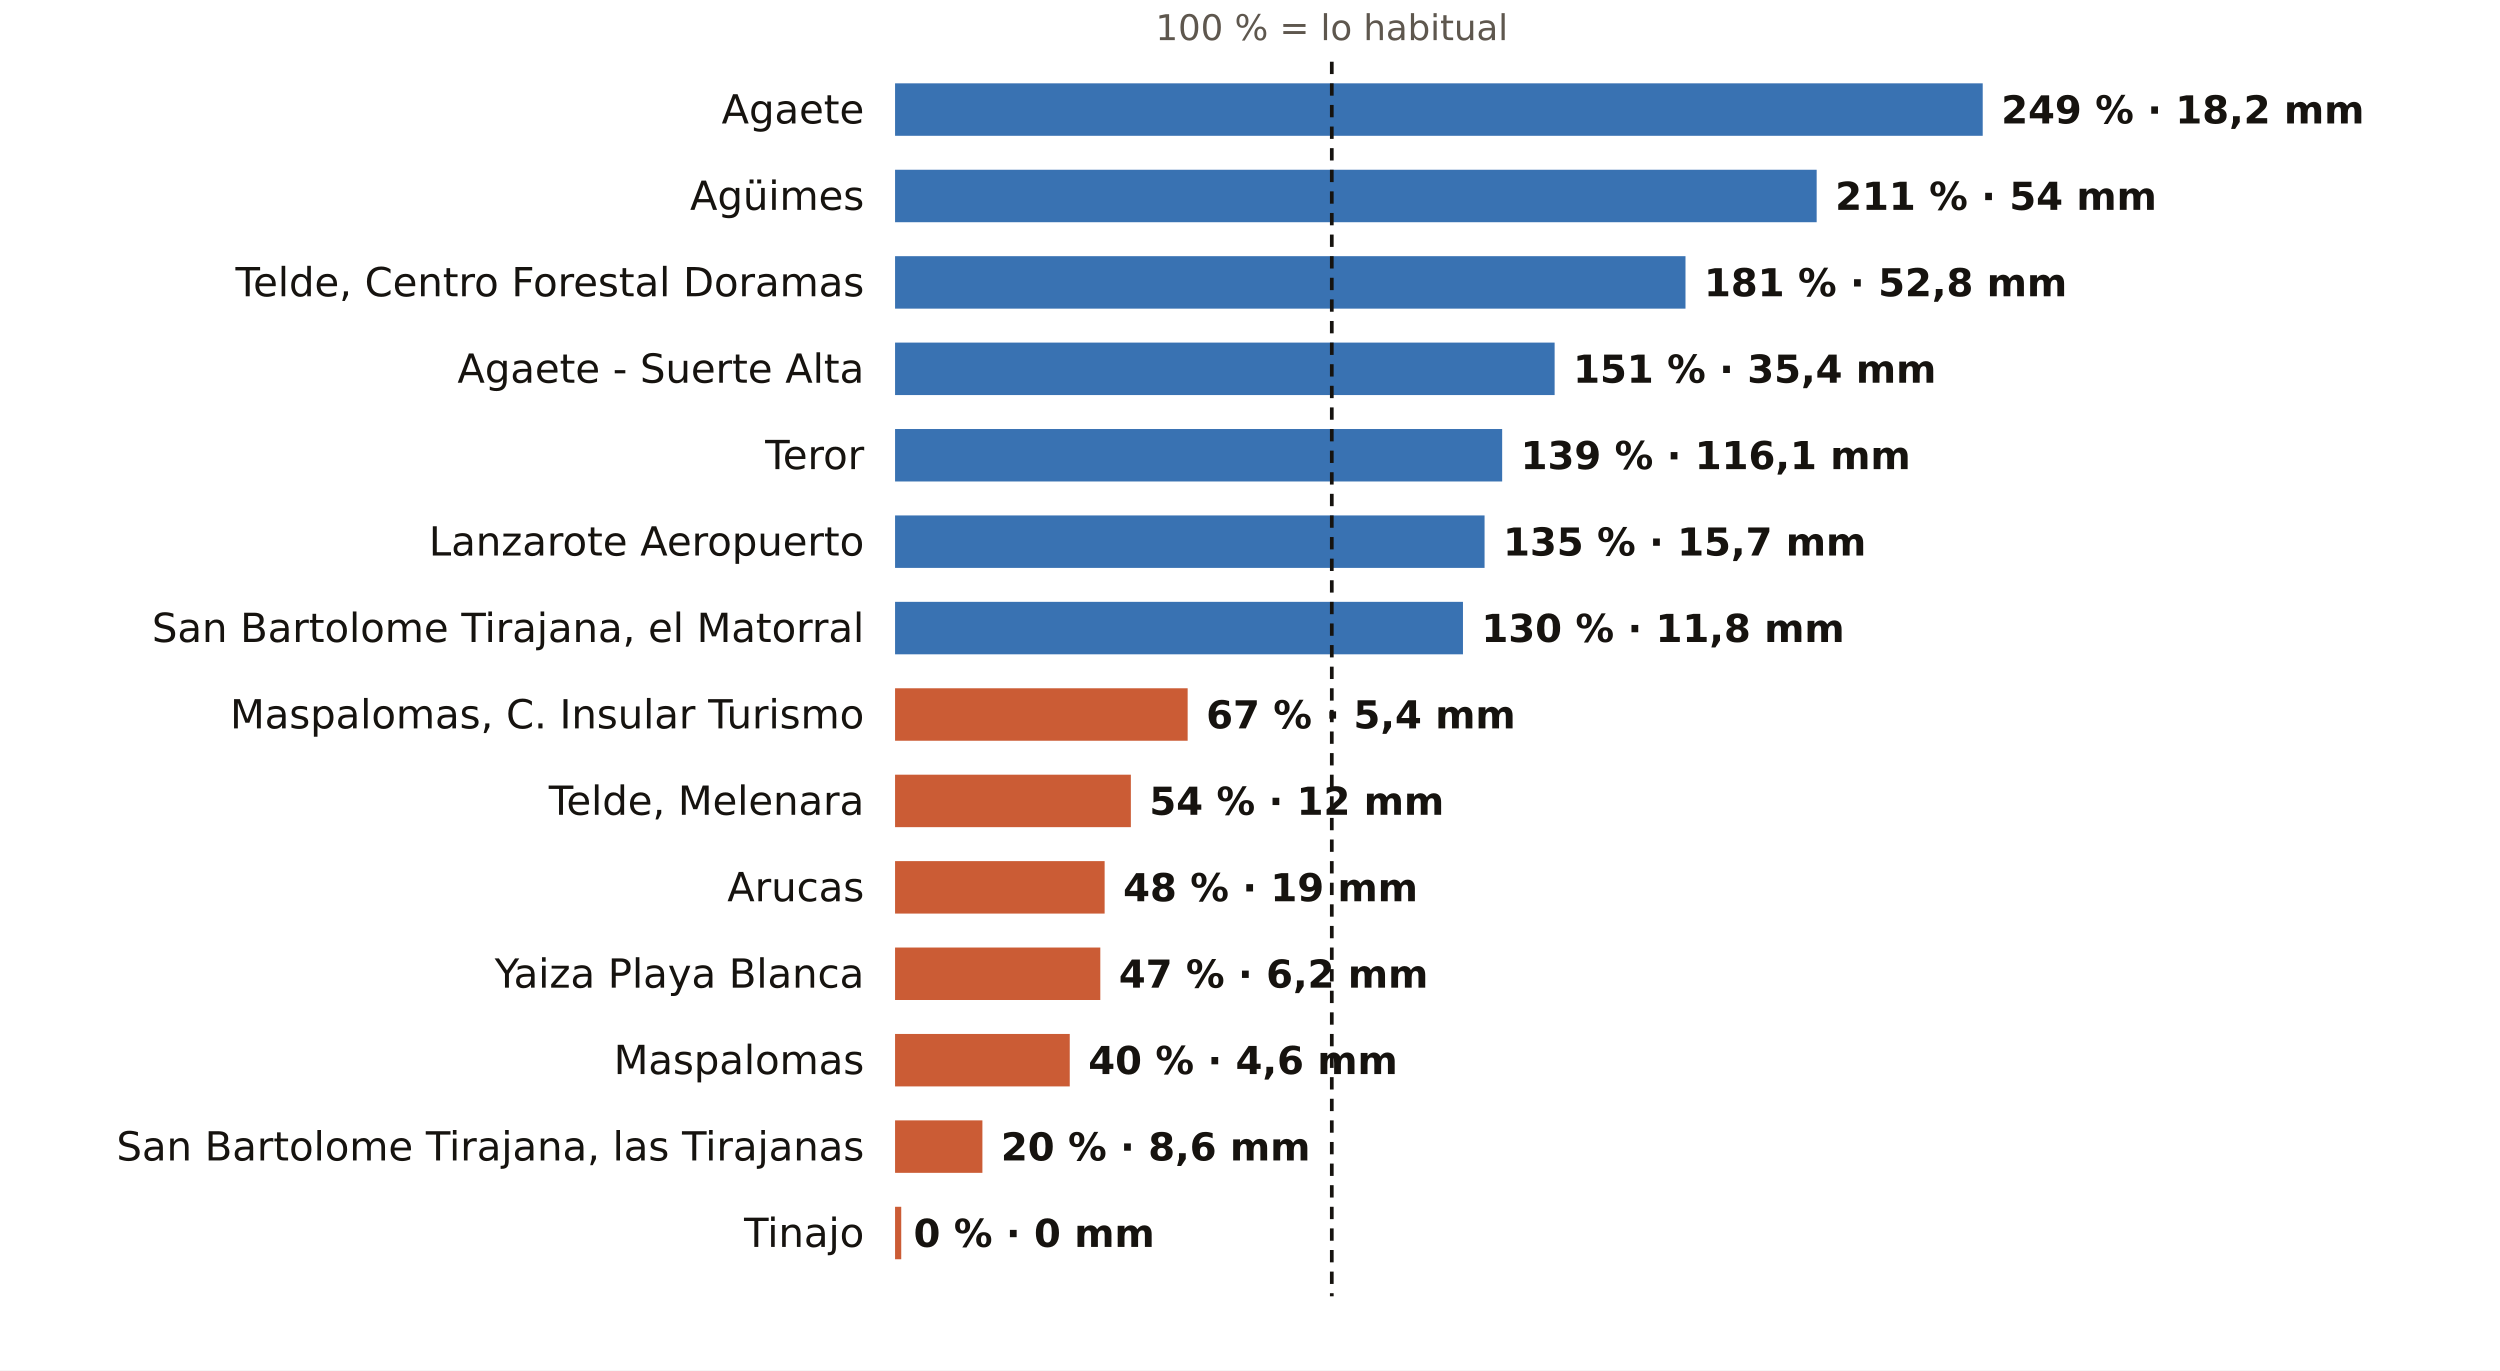
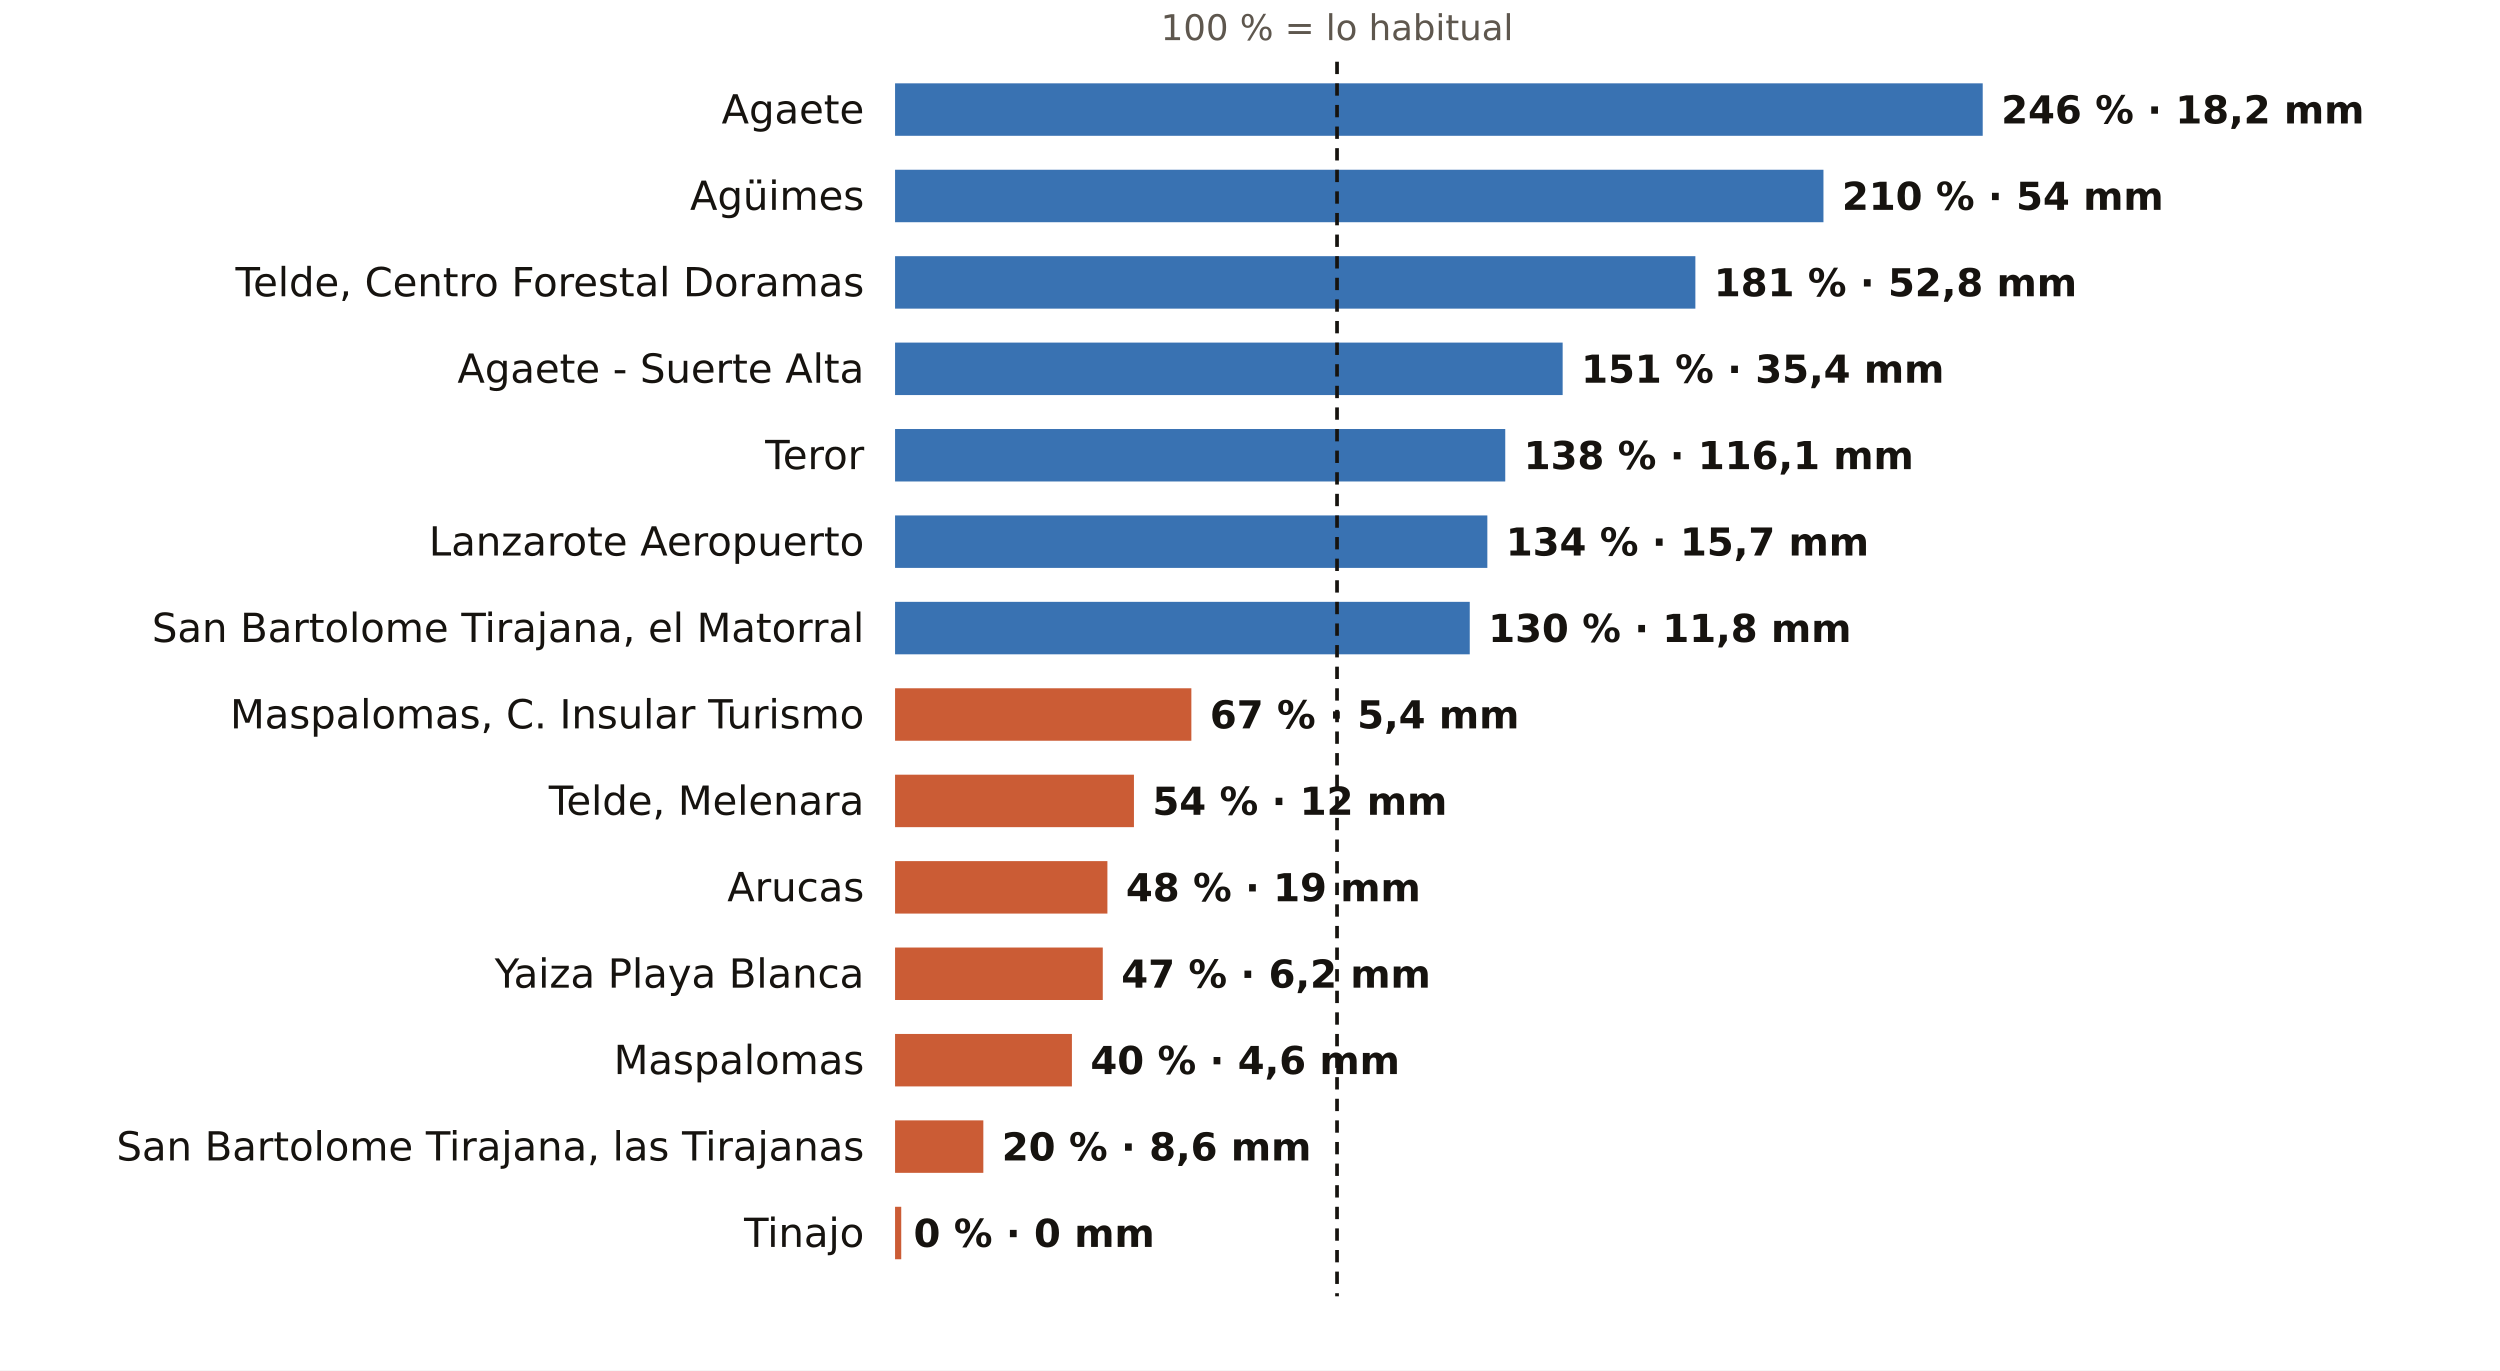
<svg xmlns="http://www.w3.org/2000/svg" viewBox="0 0 810 444" width="810" height="444" role="img" aria-label="El otoño en los pluviómetros de AEMET de Las Palmas: % de lo habitual">
  <rect width="810" height="444" fill="#FFFFFF" />
-   <text x="431.5" y="13.0" font-size="11.5" fill="#5E574E" text-anchor="middle" font-weight="400" font-family="Public Sans, DejaVu Sans, Arial, sans-serif">100 % = lo habitual</text>
+   <text x="433.2" y="13.0" font-size="11.5" fill="#5E574E" text-anchor="middle" font-weight="400" font-family="Public Sans, DejaVu Sans, Arial, sans-serif">100 % = lo habitual</text>
  <text x="280.0" y="40.0" font-size="13" fill="#16130F" text-anchor="end" font-weight="500" font-family="Public Sans, DejaVu Sans, Arial, sans-serif">Agaete</text>
  <rect x="290" y="27" width="352.4" height="17" fill="#1F5FA8" opacity="0.88" />
-   <text x="648.4" y="40.0" font-size="12.5" fill="#16130F" text-anchor="start" font-weight="600" font-family="Public Sans, DejaVu Sans, Arial, sans-serif">249 % · 18,2 mm</text>
+   <text x="648.4" y="40.0" font-size="12.5" fill="#16130F" text-anchor="start" font-weight="600" font-family="Public Sans, DejaVu Sans, Arial, sans-serif">246 % · 18,2 mm</text>
  <text x="280.0" y="68.0" font-size="13" fill="#16130F" text-anchor="end" font-weight="500" font-family="Public Sans, DejaVu Sans, Arial, sans-serif">Agüimes</text>
-   <rect x="290" y="55" width="298.6" height="17" fill="#1F5FA8" opacity="0.88" />
-   <text x="594.6" y="68.0" font-size="12.5" fill="#16130F" text-anchor="start" font-weight="600" font-family="Public Sans, DejaVu Sans, Arial, sans-serif">211 % · 54 mm</text>
+   <rect x="290" y="55" width="300.8" height="17" fill="#1F5FA8" opacity="0.88" />
+   <text x="596.8" y="68.0" font-size="12.5" fill="#16130F" text-anchor="start" font-weight="600" font-family="Public Sans, DejaVu Sans, Arial, sans-serif">210 % · 54 mm</text>
  <text x="280.0" y="96.0" font-size="13" fill="#16130F" text-anchor="end" font-weight="500" font-family="Public Sans, DejaVu Sans, Arial, sans-serif">Telde, Centro Forestal Doramas</text>
-   <rect x="290" y="83" width="256.1" height="17" fill="#1F5FA8" opacity="0.88" />
-   <text x="552.1" y="96.0" font-size="12.5" fill="#16130F" text-anchor="start" font-weight="600" font-family="Public Sans, DejaVu Sans, Arial, sans-serif">181 % · 52,8 mm</text>
+   <rect x="290" y="83" width="259.3" height="17" fill="#1F5FA8" opacity="0.88" />
+   <text x="555.3" y="96.0" font-size="12.5" fill="#16130F" text-anchor="start" font-weight="600" font-family="Public Sans, DejaVu Sans, Arial, sans-serif">181 % · 52,8 mm</text>
  <text x="280.0" y="124.0" font-size="13" fill="#16130F" text-anchor="end" font-weight="500" font-family="Public Sans, DejaVu Sans, Arial, sans-serif">Agaete - Suerte Alta</text>
-   <rect x="290" y="111" width="213.7" height="17" fill="#1F5FA8" opacity="0.88" />
-   <text x="509.7" y="124.0" font-size="12.5" fill="#16130F" text-anchor="start" font-weight="600" font-family="Public Sans, DejaVu Sans, Arial, sans-serif">151 % · 35,4 mm</text>
+   <rect x="290" y="111" width="216.3" height="17" fill="#1F5FA8" opacity="0.88" />
+   <text x="512.3" y="124.0" font-size="12.5" fill="#16130F" text-anchor="start" font-weight="600" font-family="Public Sans, DejaVu Sans, Arial, sans-serif">151 % · 35,4 mm</text>
  <text x="280.0" y="152.0" font-size="13" fill="#16130F" text-anchor="end" font-weight="500" font-family="Public Sans, DejaVu Sans, Arial, sans-serif">Teror</text>
-   <rect x="290" y="139" width="196.7" height="17" fill="#1F5FA8" opacity="0.88" />
-   <text x="492.7" y="152.0" font-size="12.5" fill="#16130F" text-anchor="start" font-weight="600" font-family="Public Sans, DejaVu Sans, Arial, sans-serif">139 % · 116,1 mm</text>
+   <rect x="290" y="139" width="197.7" height="17" fill="#1F5FA8" opacity="0.88" />
+   <text x="493.7" y="152.0" font-size="12.5" fill="#16130F" text-anchor="start" font-weight="600" font-family="Public Sans, DejaVu Sans, Arial, sans-serif">138 % · 116,1 mm</text>
  <text x="280.0" y="180.0" font-size="13" fill="#16130F" text-anchor="end" font-weight="500" font-family="Public Sans, DejaVu Sans, Arial, sans-serif">Lanzarote Aeropuerto</text>
-   <rect x="290" y="167" width="191.0" height="17" fill="#1F5FA8" opacity="0.88" />
-   <text x="487.0" y="180.0" font-size="12.5" fill="#16130F" text-anchor="start" font-weight="600" font-family="Public Sans, DejaVu Sans, Arial, sans-serif">135 % · 15,7 mm</text>
+   <rect x="290" y="167" width="191.9" height="17" fill="#1F5FA8" opacity="0.88" />
+   <text x="487.9" y="180.0" font-size="12.5" fill="#16130F" text-anchor="start" font-weight="600" font-family="Public Sans, DejaVu Sans, Arial, sans-serif">134 % · 15,7 mm</text>
  <text x="280.0" y="208.0" font-size="13" fill="#16130F" text-anchor="end" font-weight="500" font-family="Public Sans, DejaVu Sans, Arial, sans-serif">San Bartolome Tirajana, el Matorral</text>
-   <rect x="290" y="195" width="184.0" height="17" fill="#1F5FA8" opacity="0.88" />
-   <text x="480.0" y="208.0" font-size="12.5" fill="#16130F" text-anchor="start" font-weight="600" font-family="Public Sans, DejaVu Sans, Arial, sans-serif">130 % · 11,8 mm</text>
+   <rect x="290" y="195" width="186.2" height="17" fill="#1F5FA8" opacity="0.88" />
+   <text x="482.2" y="208.0" font-size="12.5" fill="#16130F" text-anchor="start" font-weight="600" font-family="Public Sans, DejaVu Sans, Arial, sans-serif">130 % · 11,8 mm</text>
  <text x="280.0" y="236.0" font-size="13" fill="#16130F" text-anchor="end" font-weight="500" font-family="Public Sans, DejaVu Sans, Arial, sans-serif">Maspalomas, C. Insular Turismo</text>
-   <rect x="290" y="223" width="94.8" height="17" fill="#C4461A" opacity="0.88" />
-   <text x="390.8" y="236.0" font-size="12.5" fill="#16130F" text-anchor="start" font-weight="600" font-family="Public Sans, DejaVu Sans, Arial, sans-serif">67 % · 5,4 mm</text>
+   <rect x="290" y="223" width="96.0" height="17" fill="#C4461A" opacity="0.88" />
+   <text x="392.0" y="236.0" font-size="12.5" fill="#16130F" text-anchor="start" font-weight="600" font-family="Public Sans, DejaVu Sans, Arial, sans-serif">67 % · 5,4 mm</text>
  <text x="280.0" y="264.0" font-size="13" fill="#16130F" text-anchor="end" font-weight="500" font-family="Public Sans, DejaVu Sans, Arial, sans-serif">Telde, Melenara</text>
-   <rect x="290" y="251" width="76.4" height="17" fill="#C4461A" opacity="0.88" />
-   <text x="372.4" y="264.0" font-size="12.5" fill="#16130F" text-anchor="start" font-weight="600" font-family="Public Sans, DejaVu Sans, Arial, sans-serif">54 % · 12 mm</text>
+   <rect x="290" y="251" width="77.4" height="17" fill="#C4461A" opacity="0.88" />
+   <text x="373.4" y="264.0" font-size="12.5" fill="#16130F" text-anchor="start" font-weight="600" font-family="Public Sans, DejaVu Sans, Arial, sans-serif">54 % · 12 mm</text>
  <text x="280.0" y="292.0" font-size="13" fill="#16130F" text-anchor="end" font-weight="500" font-family="Public Sans, DejaVu Sans, Arial, sans-serif">Arucas</text>
-   <rect x="290" y="279" width="67.9" height="17" fill="#C4461A" opacity="0.88" />
-   <text x="363.9" y="292.0" font-size="12.5" fill="#16130F" text-anchor="start" font-weight="600" font-family="Public Sans, DejaVu Sans, Arial, sans-serif">48 % · 19 mm</text>
+   <rect x="290" y="279" width="68.8" height="17" fill="#C4461A" opacity="0.88" />
+   <text x="364.8" y="292.0" font-size="12.5" fill="#16130F" text-anchor="start" font-weight="600" font-family="Public Sans, DejaVu Sans, Arial, sans-serif">48 % · 19 mm</text>
  <text x="280.0" y="320.0" font-size="13" fill="#16130F" text-anchor="end" font-weight="500" font-family="Public Sans, DejaVu Sans, Arial, sans-serif">Yaiza Playa Blanca</text>
-   <rect x="290" y="307" width="66.5" height="17" fill="#C4461A" opacity="0.88" />
-   <text x="362.5" y="320.0" font-size="12.5" fill="#16130F" text-anchor="start" font-weight="600" font-family="Public Sans, DejaVu Sans, Arial, sans-serif">47 % · 6,2 mm</text>
+   <rect x="290" y="307" width="67.3" height="17" fill="#C4461A" opacity="0.88" />
+   <text x="363.3" y="320.0" font-size="12.5" fill="#16130F" text-anchor="start" font-weight="600" font-family="Public Sans, DejaVu Sans, Arial, sans-serif">47 % · 6,2 mm</text>
  <text x="280.0" y="348.0" font-size="13" fill="#16130F" text-anchor="end" font-weight="500" font-family="Public Sans, DejaVu Sans, Arial, sans-serif">Maspalomas</text>
-   <rect x="290" y="335" width="56.6" height="17" fill="#C4461A" opacity="0.88" />
-   <text x="352.6" y="348.0" font-size="12.5" fill="#16130F" text-anchor="start" font-weight="600" font-family="Public Sans, DejaVu Sans, Arial, sans-serif">40 % · 4,6 mm</text>
+   <rect x="290" y="335" width="57.3" height="17" fill="#C4461A" opacity="0.88" />
+   <text x="353.3" y="348.0" font-size="12.5" fill="#16130F" text-anchor="start" font-weight="600" font-family="Public Sans, DejaVu Sans, Arial, sans-serif">40 % · 4,6 mm</text>
  <text x="280.0" y="376.0" font-size="13" fill="#16130F" text-anchor="end" font-weight="500" font-family="Public Sans, DejaVu Sans, Arial, sans-serif">San Bartolome Tirajana, las Tirajanas</text>
-   <rect x="290" y="363" width="28.3" height="17" fill="#C4461A" opacity="0.88" />
-   <text x="324.3" y="376.0" font-size="12.5" fill="#16130F" text-anchor="start" font-weight="600" font-family="Public Sans, DejaVu Sans, Arial, sans-serif">20 % · 8,6 mm</text>
+   <rect x="290" y="363" width="28.6" height="17" fill="#C4461A" opacity="0.88" />
+   <text x="324.6" y="376.0" font-size="12.5" fill="#16130F" text-anchor="start" font-weight="600" font-family="Public Sans, DejaVu Sans, Arial, sans-serif">20 % · 8,6 mm</text>
  <text x="280.0" y="404.0" font-size="13" fill="#16130F" text-anchor="end" font-weight="500" font-family="Public Sans, DejaVu Sans, Arial, sans-serif">Tinajo</text>
  <rect x="290" y="391" width="2.0" height="17" fill="#C4461A" opacity="0.88" />
  <text x="296.0" y="404.0" font-size="12.5" fill="#16130F" text-anchor="start" font-weight="600" font-family="Public Sans, DejaVu Sans, Arial, sans-serif">0 % · 0 mm</text>
-   <line x1="431.5" x2="431.5" y1="20" y2="420" stroke="#16130F" stroke-width="1.2" stroke-dasharray="4 3" />
+   <line x1="433.2" x2="433.2" y1="20" y2="420" stroke="#16130F" stroke-width="1.2" stroke-dasharray="4 3" />
</svg>
